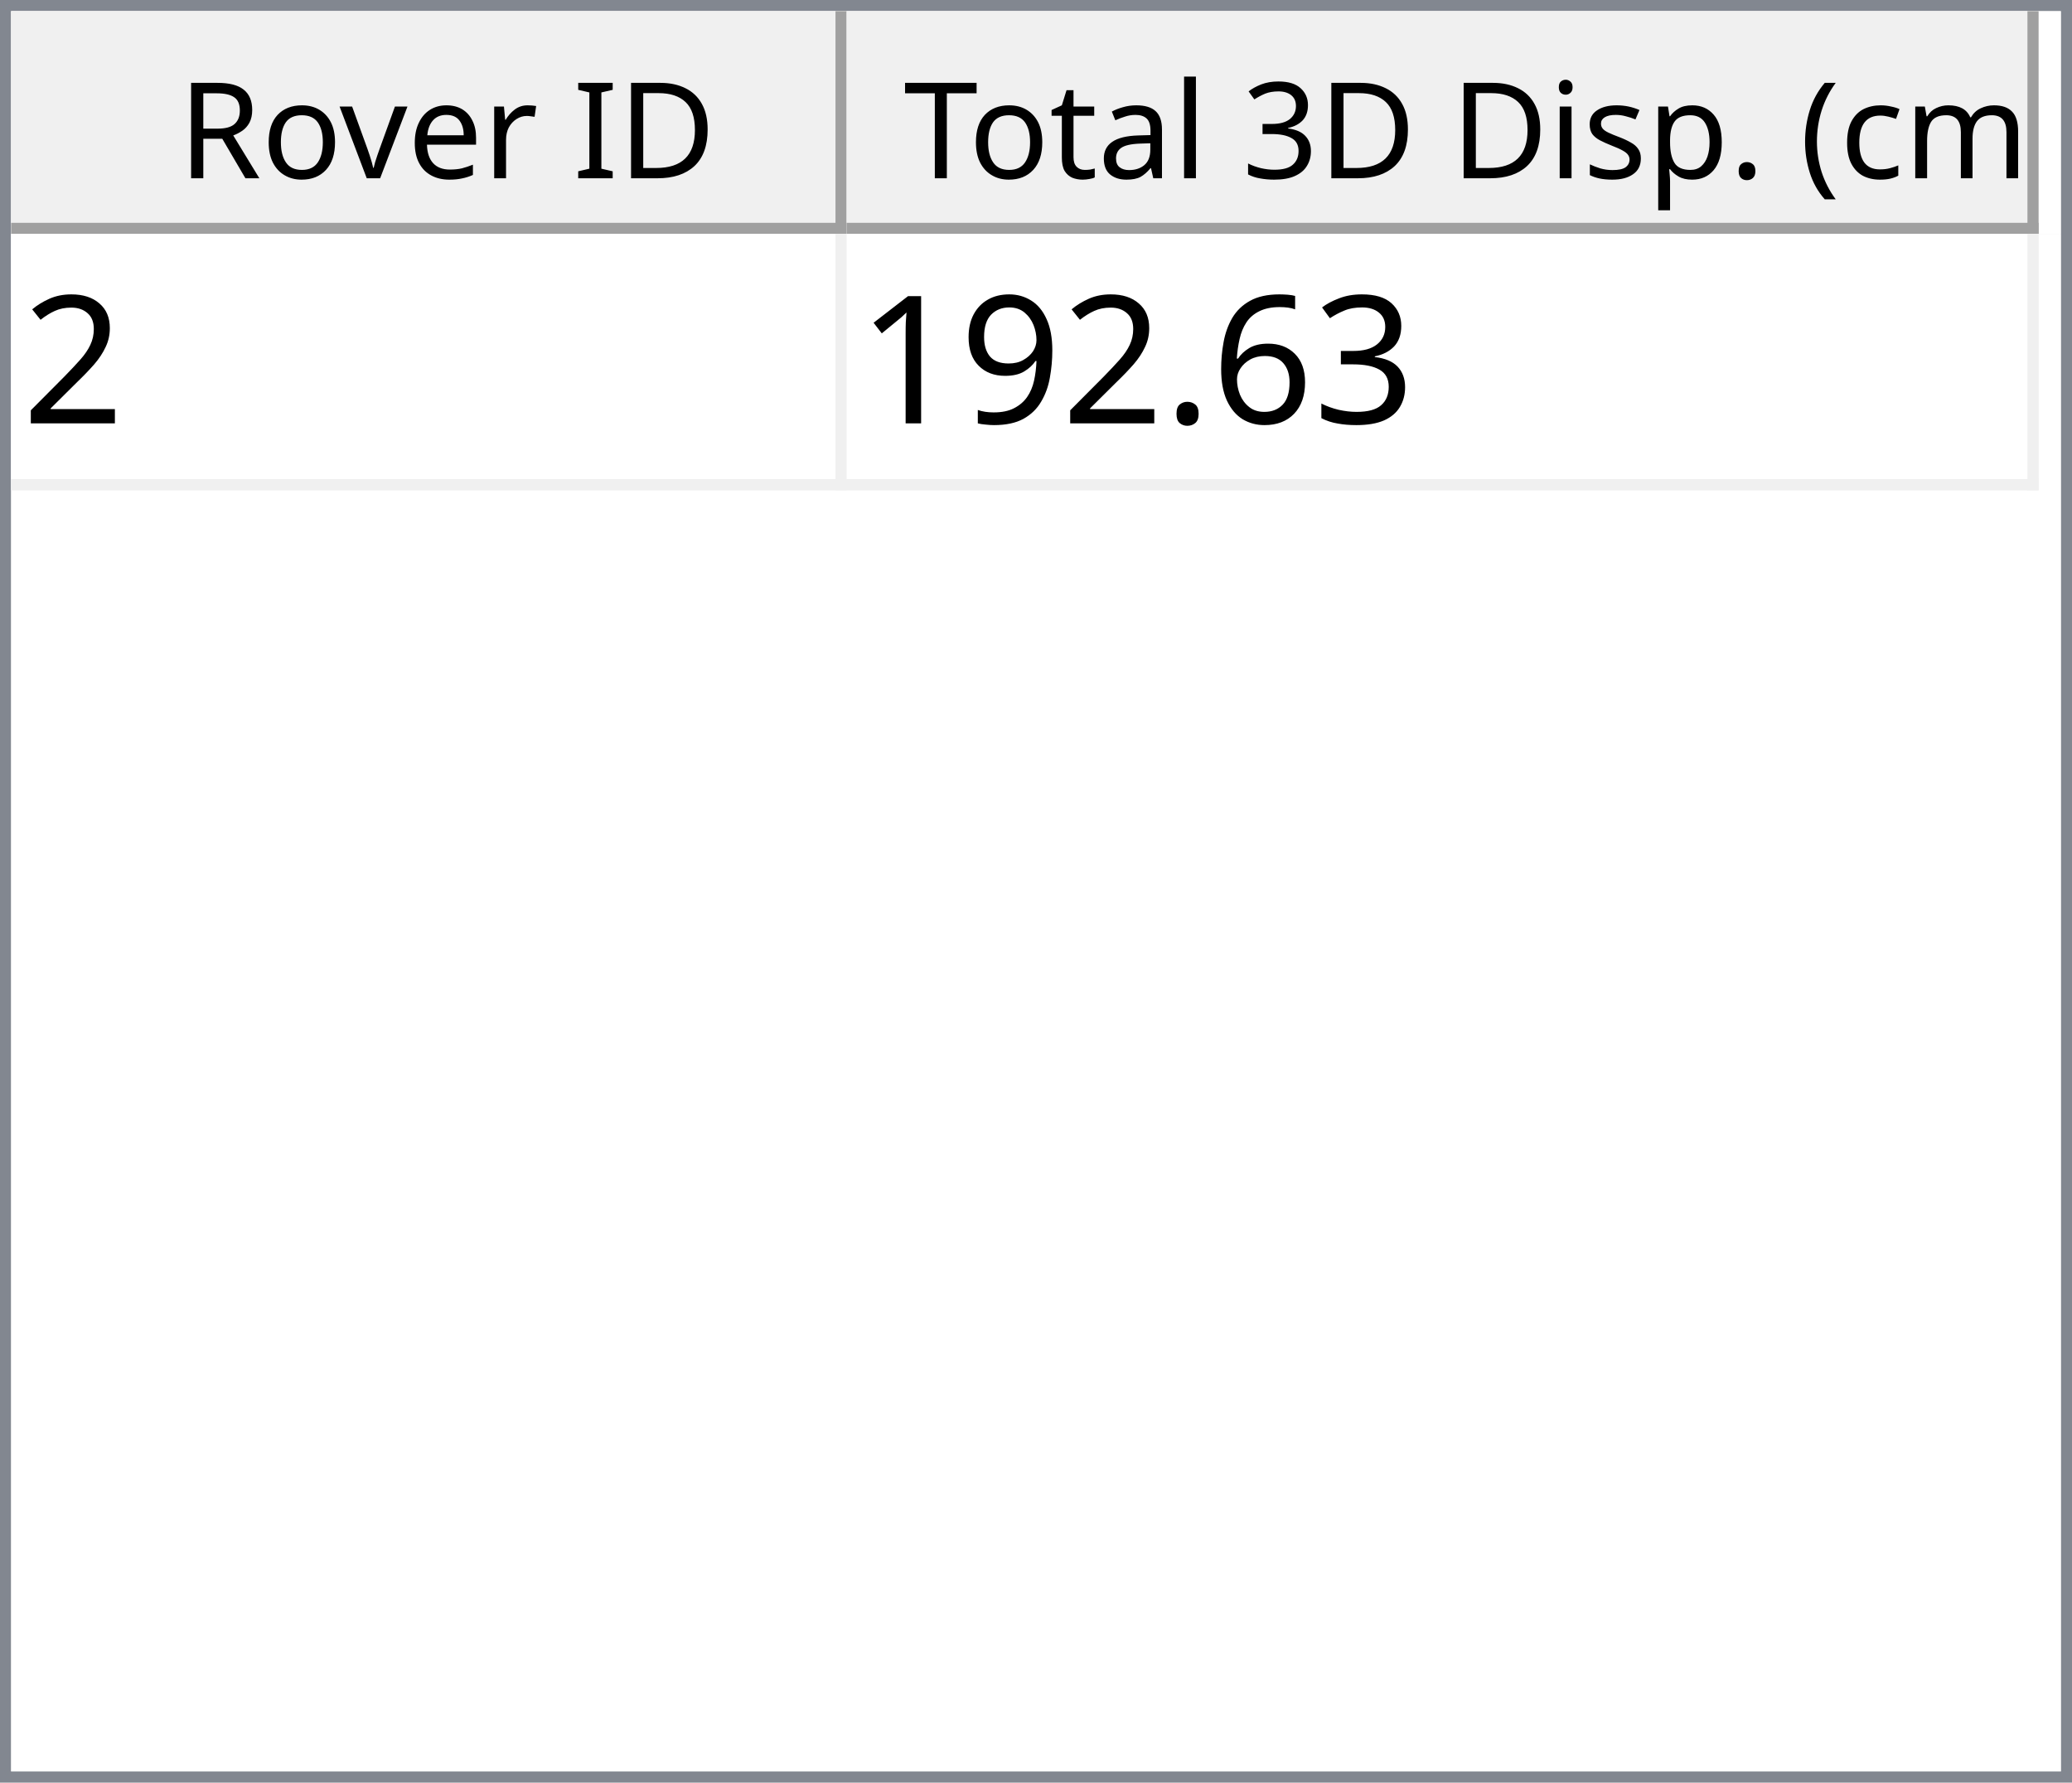
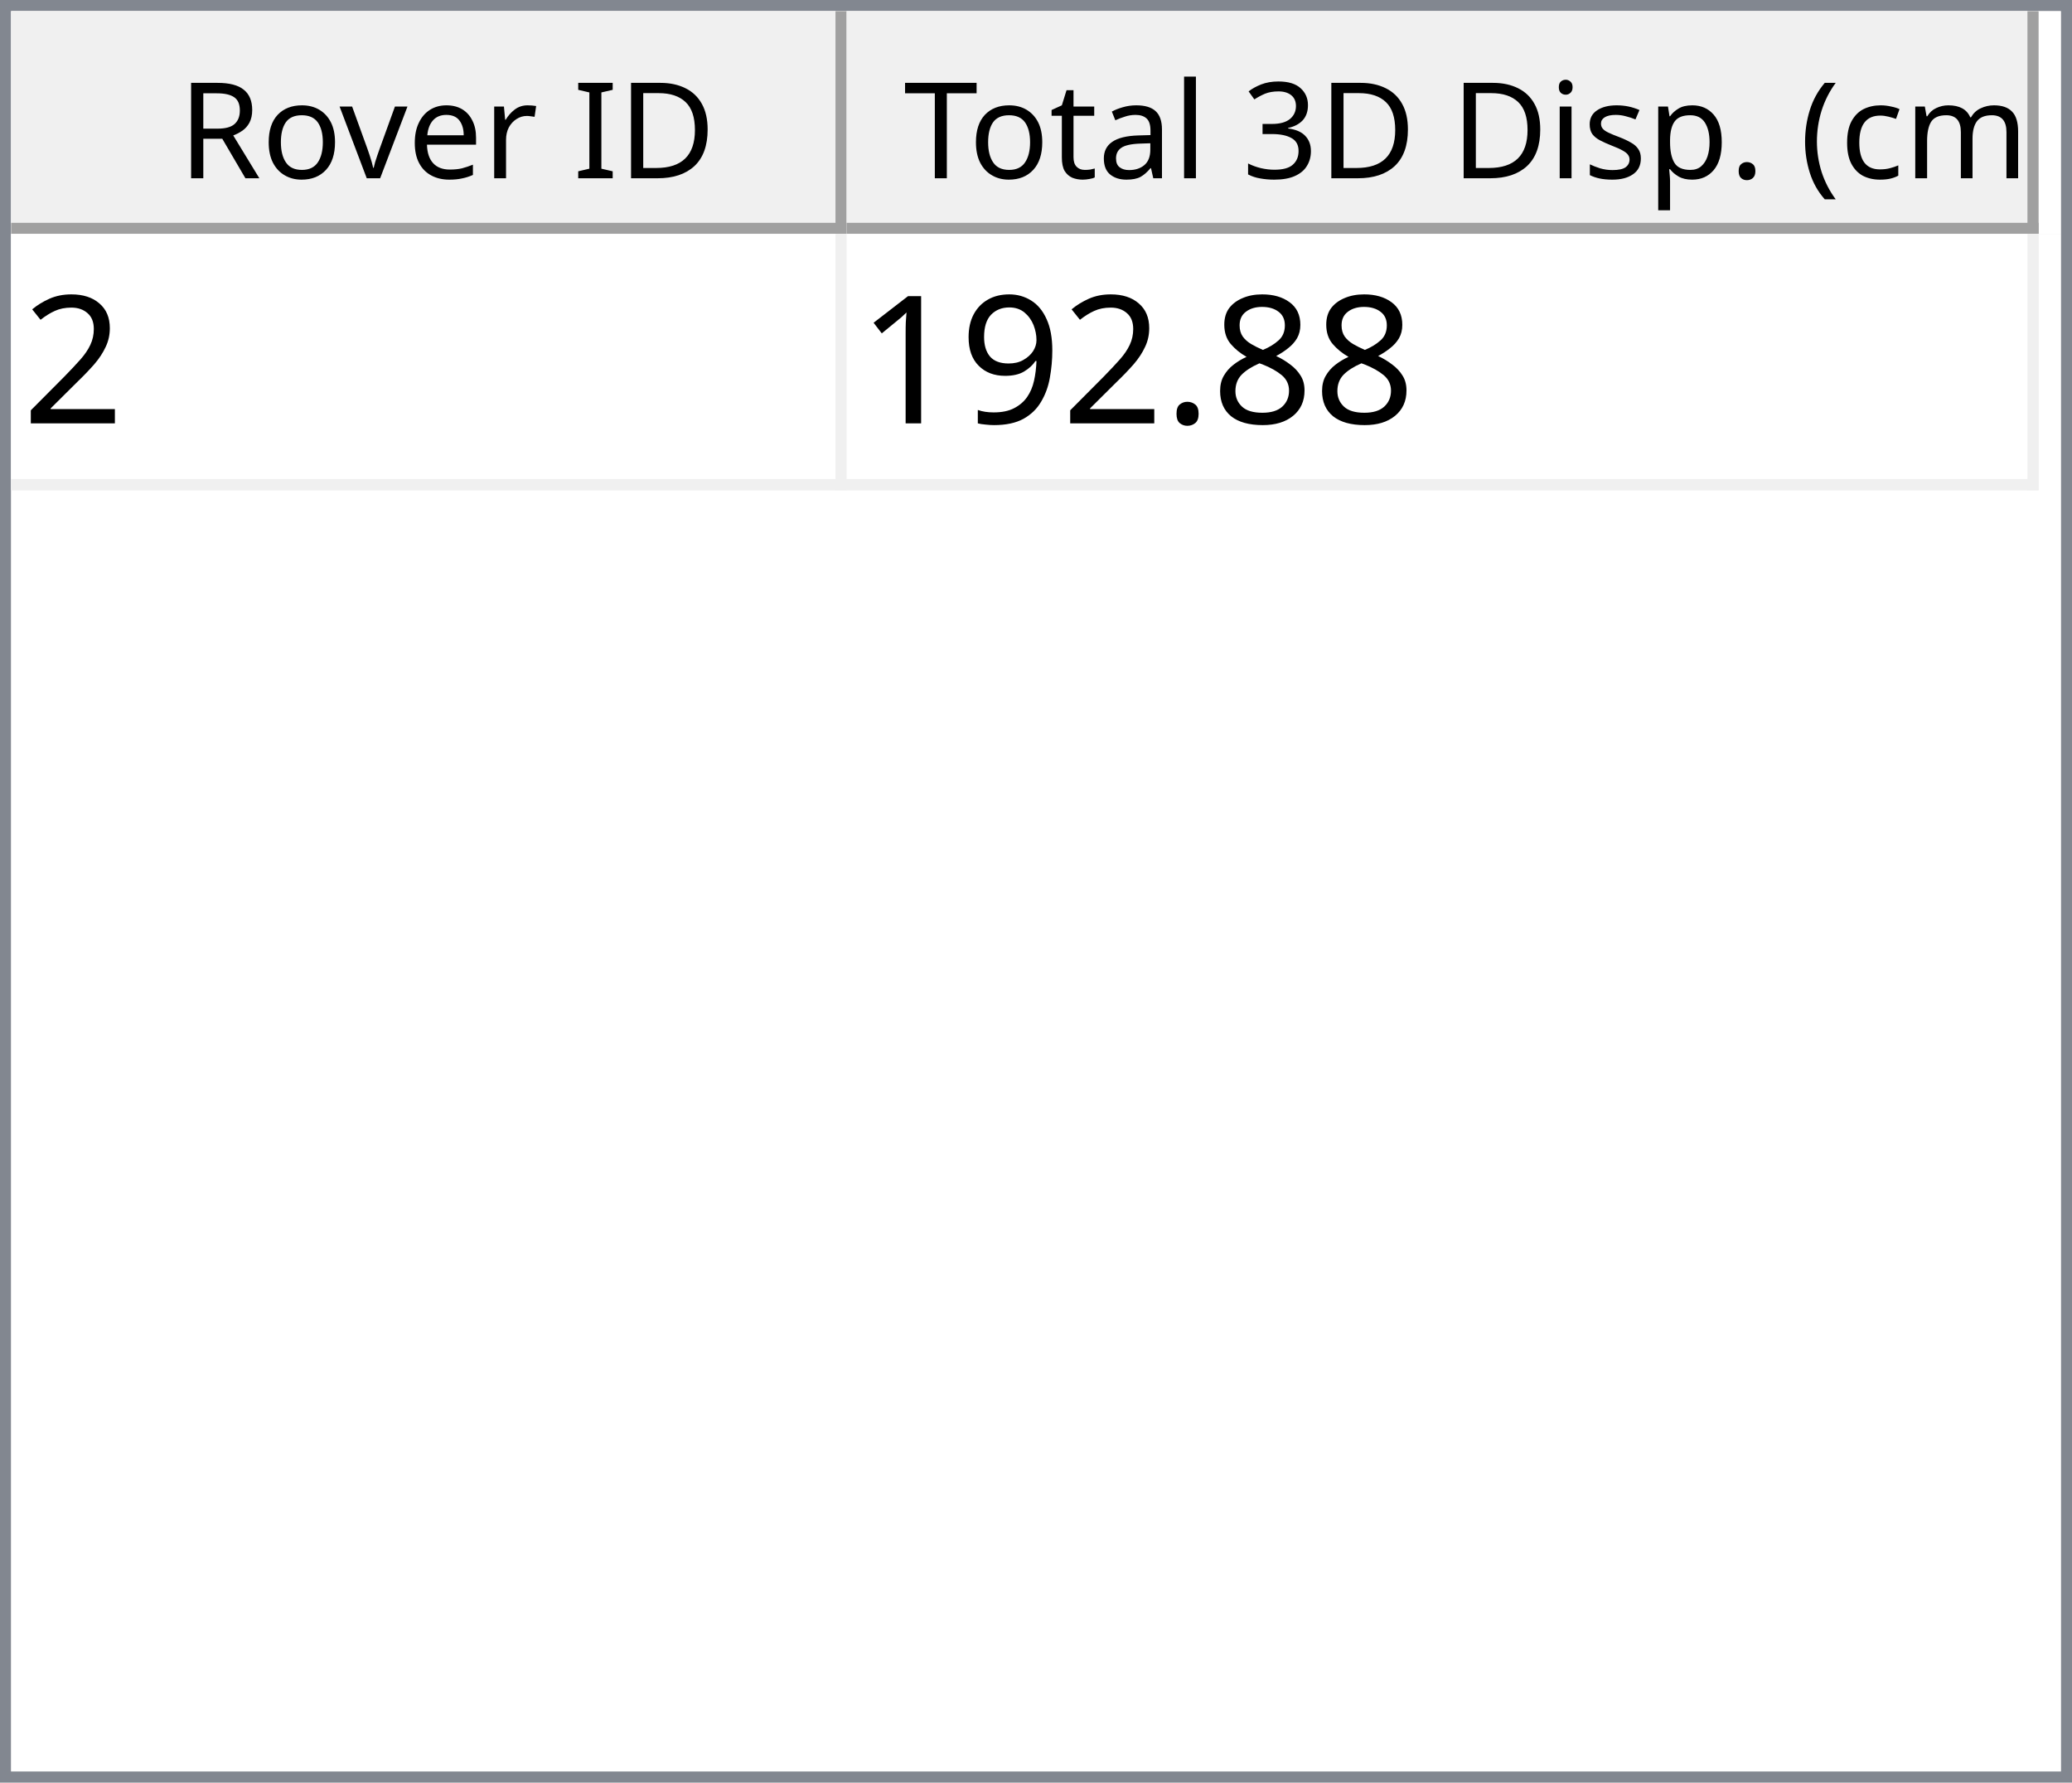
<svg xmlns="http://www.w3.org/2000/svg" style="fill-opacity:1; color-rendering:auto; color-interpolation:auto; text-rendering:auto; stroke:black; stroke-linecap:square; stroke-miterlimit:10; shape-rendering:auto; stroke-opacity:1; fill:black; stroke-dasharray:none; font-weight:normal; stroke-width:1; font-family:'Dialog'; font-style:normal; stroke-linejoin:miter; font-size:12px; stroke-dashoffset:0; image-rendering:auto;" width="186" height="160">
  <defs id="genericDefs" />
  <g>
    <defs id="defs1">
      <clipPath clipPathUnits="userSpaceOnUse" id="clipPath1">
        <path d="M0 0 L186 0 L186 160 L0 160 L0 0 Z" />
      </clipPath>
      <clipPath clipPathUnits="userSpaceOnUse" id="clipPath2">
        <path d="M0 0 L0 160 L186 160 L186 0 Z" />
      </clipPath>
      <clipPath clipPathUnits="userSpaceOnUse" id="clipPath3">
        <path d="M0 0 L0 20 L184 20 L184 0 Z" />
      </clipPath>
      <clipPath clipPathUnits="userSpaceOnUse" id="clipPath4">
        <path d="M0 0 L0 20 L75 20 L75 0 Z" />
      </clipPath>
      <clipPath clipPathUnits="userSpaceOnUse" id="clipPath5">
        <path d="M1 1 L1 19 L74 19 L74 1 Z" />
      </clipPath>
      <clipPath clipPathUnits="userSpaceOnUse" id="clipPath6">
        <path d="M0 0 L0 18 L73 18 L73 0 Z" />
      </clipPath>
      <clipPath clipPathUnits="userSpaceOnUse" id="clipPath7">
        <path d="M-0.5 -0.5 L-0.5 19.5 L74.5 19.5 L74.5 -0.5 Z" />
      </clipPath>
      <clipPath clipPathUnits="userSpaceOnUse" id="clipPath8">
        <path d="M0 0 L0 20 L107 20 L107 0 Z" />
      </clipPath>
      <clipPath clipPathUnits="userSpaceOnUse" id="clipPath9">
        <path d="M1 1 L1 19 L106 19 L106 1 Z" />
      </clipPath>
      <clipPath clipPathUnits="userSpaceOnUse" id="clipPath10">
        <path d="M0 0 L0 18 L105 18 L105 0 Z" />
      </clipPath>
      <clipPath clipPathUnits="userSpaceOnUse" id="clipPath11">
        <path d="M-0.5 -0.5 L-0.5 19.5 L106.5 19.5 L106.5 -0.5 Z" />
      </clipPath>
      <clipPath clipPathUnits="userSpaceOnUse" id="clipPath12">
        <path d="M0 0 L0 138 L184 138 L184 0 Z" />
      </clipPath>
      <clipPath clipPathUnits="userSpaceOnUse" id="clipPath13">
        <path d="M0 0 L0 23 L182 23 L182 0 Z" />
      </clipPath>
      <clipPath clipPathUnits="userSpaceOnUse" id="clipPath14">
        <path d="M-0.5 -0.5 L-0.5 22.5 L181.5 22.5 L181.5 -0.5 Z" />
      </clipPath>
      <clipPath clipPathUnits="userSpaceOnUse" id="clipPath15">
        <path d="M0 0 L0 22 L74 22 L74 0 Z" />
      </clipPath>
      <clipPath clipPathUnits="userSpaceOnUse" id="clipPath16">
        <path d="M0 0 L0 22 L106 22 L106 0 Z" />
      </clipPath>
      <font horiz-adv-x="64.551" id="font1">
        <font-face ascent="107.91" descent="25.098" units-per-em="100" style="font-style:normal; font-family:Segoe UI; font-weight:normal;" />
        <missing-glyph horiz-adv-x="64.551" d="M8.109 0 L8.109 68.266 L56.453 68.266 L56.453 0 L8.109 0 ZM15.328 7.234 L49.219 7.234 L49.219 61.031 L15.328 61.031 L15.328 7.234 Z" />
        <glyph unicode="D" horiz-adv-x="70.117" d="M9.188 0 L9.188 70.016 L28.516 70.016 Q65.531 70.016 65.531 35.891 Q65.531 19.672 55.25 9.836 Q44.969 0 27.734 0 L9.188 0 ZM17.391 62.594 L17.391 7.422 L27.828 7.422 Q41.609 7.422 49.273 14.797 Q56.938 22.172 56.938 35.688 Q56.938 62.594 28.328 62.594 L17.391 62.594 Z" />
        <glyph unicode="I" horiz-adv-x="26.611" d="M17.391 0 L9.188 0 L9.188 70.016 L17.391 70.016 L17.391 0 Z" />
        <glyph unicode=" " horiz-adv-x="27.393" d="" />
        <glyph unicode="r" horiz-adv-x="34.766" d="M34.188 41.891 Q32.078 43.5 28.125 43.5 Q23 43.5 19.555 38.672 Q16.109 33.844 16.109 25.484 L16.109 0 L8.109 0 L8.109 50 L16.109 50 L16.109 39.703 L16.312 39.703 Q18.016 44.969 21.531 47.922 Q25.047 50.875 29.391 50.875 Q32.516 50.875 34.188 50.203 L34.188 41.891 Z" />
        <glyph unicode="e" horiz-adv-x="52.295" d="M48.297 23 L12.984 23 Q13.188 14.656 17.484 10.109 Q21.781 5.562 29.297 5.562 Q37.75 5.562 44.828 11.141 L44.828 3.609 Q38.234 -1.172 27.391 -1.172 Q16.797 -1.172 10.742 5.641 Q4.688 12.453 4.688 24.812 Q4.688 36.469 11.305 43.82 Q17.922 51.172 27.734 51.172 Q37.547 51.172 42.922 44.828 Q48.297 38.484 48.297 27.203 L48.297 23 ZM40.094 29.781 Q40.047 36.719 36.75 40.578 Q33.453 44.438 27.594 44.438 Q21.922 44.438 17.969 40.383 Q14.016 36.328 13.094 29.781 L40.094 29.781 Z" />
        <glyph unicode="v" horiz-adv-x="47.9" d="M47.406 50 L27.484 0 L19.625 0 L0.688 50 L9.469 50 L22.172 13.672 Q23.578 9.672 23.922 6.688 L24.125 6.688 Q24.609 10.453 25.688 13.484 L38.969 50 L47.406 50 Z" />
        <glyph unicode="o" horiz-adv-x="58.594" d="M29 -1.172 Q17.922 -1.172 11.305 5.836 Q4.688 12.844 4.688 24.422 Q4.688 37.016 11.57 44.094 Q18.453 51.172 30.172 51.172 Q41.359 51.172 47.633 44.289 Q53.906 37.406 53.906 25.203 Q53.906 13.234 47.141 6.031 Q40.375 -1.172 29 -1.172 ZM29.594 44.438 Q21.875 44.438 17.383 39.188 Q12.891 33.938 12.891 24.703 Q12.891 15.828 17.43 10.695 Q21.969 5.562 29.594 5.562 Q37.359 5.562 41.531 10.594 Q45.703 15.625 45.703 24.906 Q45.703 34.281 41.531 39.359 Q37.359 44.438 29.594 44.438 Z" />
        <glyph unicode="R" horiz-adv-x="59.814" d="M59.375 0 L49.609 0 L37.891 19.625 Q36.281 22.359 34.766 24.289 Q33.25 26.219 31.664 27.438 Q30.078 28.656 28.25 29.219 Q26.422 29.781 24.125 29.781 L17.391 29.781 L17.391 0 L9.188 0 L9.188 70.016 L30.078 70.016 Q34.672 70.016 38.555 68.867 Q42.438 67.719 45.289 65.375 Q48.141 63.031 49.758 59.547 Q51.375 56.062 51.375 51.375 Q51.375 47.703 50.273 44.656 Q49.172 41.609 47.148 39.211 Q45.125 36.812 42.266 35.133 Q39.406 33.453 35.844 32.516 L35.844 32.328 Q37.594 31.547 38.891 30.547 Q40.188 29.547 41.359 28.18 Q42.531 26.812 43.68 25.078 Q44.828 23.344 46.234 21.047 L59.375 0 ZM17.391 62.594 L17.391 37.203 L28.516 37.203 Q31.594 37.203 34.203 38.133 Q36.812 39.062 38.719 40.797 Q40.625 42.531 41.703 45.047 Q42.781 47.562 42.781 50.688 Q42.781 56.297 39.141 59.445 Q35.5 62.594 28.609 62.594 L17.391 62.594 Z" />
        <glyph unicode=")" horiz-adv-x="30.176" d="M8.297 -15.922 L1.172 -15.922 Q16.406 2.344 16.406 26.812 Q16.406 51.469 1.078 70.016 L8.297 70.016 Q23.531 52.156 23.531 26.703 Q23.531 1.375 8.297 -15.922 Z" />
        <glyph unicode="m" horiz-adv-x="86.133" d="M79.109 0 L71.094 0 L71.094 28.719 Q71.094 37.016 68.531 40.727 Q65.969 44.438 59.906 44.438 Q54.781 44.438 51.195 39.75 Q47.609 35.062 47.609 28.516 L47.609 0 L39.594 0 L39.594 29.688 Q39.594 44.438 28.219 44.438 Q22.953 44.438 19.531 40.016 Q16.109 35.594 16.109 28.516 L16.109 0 L8.109 0 L8.109 50 L16.109 50 L16.109 42.094 L16.312 42.094 Q21.625 51.172 31.844 51.172 Q36.969 51.172 40.773 48.312 Q44.578 45.453 46 40.828 Q51.562 51.172 62.594 51.172 Q79.109 51.172 79.109 30.812 L79.109 0 Z" />
        <glyph unicode="c" horiz-adv-x="46.191" d="M42.188 2.297 Q36.422 -1.172 28.516 -1.172 Q17.828 -1.172 11.258 5.789 Q4.688 12.75 4.688 23.828 Q4.688 36.188 11.766 43.68 Q18.844 51.172 30.672 51.172 Q37.25 51.172 42.281 48.734 L42.281 40.531 Q36.719 44.438 30.375 44.438 Q22.703 44.438 17.797 38.945 Q12.891 33.453 12.891 24.516 Q12.891 15.719 17.508 10.641 Q22.125 5.562 29.891 5.562 Q36.422 5.562 42.188 9.906 L42.188 2.297 Z" />
        <glyph unicode="(" horiz-adv-x="30.176" d="M29.109 -15.922 L21.969 -15.922 Q6.844 1.375 6.844 26.703 Q6.844 52.156 21.969 70.016 L29.203 70.016 Q13.875 51.469 13.875 26.812 Q13.875 2.344 29.109 -15.922 Z" />
        <glyph unicode="." horiz-adv-x="21.68" d="M10.891 -1.078 Q8.641 -1.078 7.055 0.539 Q5.469 2.156 5.469 4.391 Q5.469 6.641 7.055 8.273 Q8.641 9.906 10.891 9.906 Q13.188 9.906 14.797 8.273 Q16.406 6.641 16.406 4.391 Q16.406 2.156 14.797 0.539 Q13.188 -1.078 10.891 -1.078 Z" />
        <glyph unicode="p" horiz-adv-x="58.789" d="M16.312 7.234 L16.109 7.234 L16.109 -23 L8.109 -23 L8.109 50 L16.109 50 L16.109 41.219 L16.312 41.219 Q22.219 51.172 33.594 51.172 Q43.266 51.172 48.688 44.461 Q54.109 37.75 54.109 26.469 Q54.109 13.922 48 6.375 Q41.891 -1.172 31.297 -1.172 Q21.578 -1.172 16.312 7.234 ZM16.109 27.391 L16.109 20.406 Q16.109 14.203 20.141 9.883 Q24.172 5.562 30.375 5.562 Q37.641 5.562 41.773 11.133 Q45.906 16.703 45.906 26.609 Q45.906 34.969 42.047 39.703 Q38.188 44.438 31.594 44.438 Q24.609 44.438 20.359 39.578 Q16.109 34.719 16.109 27.391 Z" />
        <glyph unicode="s" horiz-adv-x="42.432" d="M5.078 1.812 L5.078 10.406 Q11.625 5.562 19.484 5.562 Q30.031 5.562 30.031 12.594 Q30.031 14.594 29.125 15.992 Q28.219 17.391 26.68 18.461 Q25.141 19.531 23.07 20.383 Q21 21.234 18.609 22.172 Q15.281 23.484 12.766 24.828 Q10.25 26.172 8.57 27.859 Q6.891 29.547 6.031 31.695 Q5.172 33.844 5.172 36.719 Q5.172 40.234 6.789 42.945 Q8.406 45.656 11.086 47.484 Q13.766 49.312 17.211 50.242 Q20.656 51.172 24.312 51.172 Q30.812 51.172 35.938 48.922 L35.938 40.828 Q30.422 44.438 23.25 44.438 Q21 44.438 19.195 43.922 Q17.391 43.406 16.094 42.477 Q14.797 41.547 14.086 40.258 Q13.375 38.969 13.375 37.406 Q13.375 35.453 14.086 34.133 Q14.797 32.812 16.164 31.789 Q17.531 30.766 19.484 29.938 Q21.438 29.109 23.922 28.125 Q27.25 26.859 29.883 25.516 Q32.516 24.172 34.375 22.484 Q36.234 20.797 37.234 18.602 Q38.234 16.406 38.234 13.375 Q38.234 9.672 36.602 6.938 Q34.969 4.203 32.234 2.398 Q29.5 0.594 25.93 -0.289 Q22.359 -1.172 18.453 -1.172 Q10.75 -1.172 5.078 1.812 Z" />
        <glyph unicode="i" horiz-adv-x="24.219" d="M12.203 62.703 Q10.062 62.703 8.547 64.164 Q7.031 65.625 7.031 67.875 Q7.031 70.125 8.547 71.609 Q10.062 73.094 12.203 73.094 Q14.406 73.094 15.945 71.609 Q17.484 70.125 17.484 67.875 Q17.484 65.719 15.945 64.211 Q14.406 62.703 12.203 62.703 ZM16.109 0 L8.109 0 L8.109 50 L16.109 50 L16.109 0 Z" />
        <glyph unicode="3" horiz-adv-x="53.906" d="M46.531 19.828 Q46.531 15.094 44.75 11.211 Q42.969 7.328 39.719 4.57 Q36.469 1.812 31.93 0.297 Q27.391 -1.219 21.922 -1.219 Q11.922 -1.219 6 2.594 L6 11.188 Q13.094 5.609 22.219 5.609 Q25.875 5.609 28.828 6.539 Q31.781 7.469 33.906 9.227 Q36.031 10.984 37.18 13.477 Q38.328 15.969 38.328 19.094 Q38.328 32.812 18.797 32.812 L12.984 32.812 L12.984 39.594 L18.5 39.594 Q35.797 39.594 35.797 52.484 Q35.797 64.406 22.609 64.406 Q15.188 64.406 8.688 59.422 L8.688 67.188 Q15.375 71.188 24.609 71.188 Q29 71.188 32.57 69.969 Q36.141 68.75 38.68 66.555 Q41.219 64.359 42.609 61.281 Q44 58.203 44 54.5 Q44 40.672 30.031 36.719 L30.031 36.531 Q33.594 36.141 36.625 34.797 Q39.656 33.453 41.852 31.305 Q44.047 29.156 45.289 26.25 Q46.531 23.344 46.531 19.828 Z" />
        <glyph unicode="l" horiz-adv-x="24.219" d="M16.109 0 L8.109 0 L8.109 74.031 L16.109 74.031 L16.109 0 Z" />
        <glyph unicode="a" horiz-adv-x="50.879" d="M43.891 0 L35.891 0 L35.891 7.812 L35.688 7.812 Q30.469 -1.172 20.312 -1.172 Q12.844 -1.172 8.617 2.781 Q4.391 6.734 4.391 13.281 Q4.391 27.297 20.906 29.594 L35.891 31.688 Q35.891 44.438 25.594 44.438 Q16.547 44.438 9.281 38.281 L9.281 46.484 Q16.656 51.172 26.266 51.172 Q43.891 51.172 43.891 32.516 L43.891 0 ZM35.891 25.297 L23.828 23.641 Q18.266 22.859 15.43 20.875 Q12.594 18.891 12.594 13.875 Q12.594 10.203 15.211 7.883 Q17.828 5.562 22.172 5.562 Q28.125 5.562 32.008 9.742 Q35.891 13.922 35.891 20.312 L35.891 25.297 Z" />
        <glyph unicode="t" horiz-adv-x="33.887" d="M31.297 0.484 Q28.469 -1.078 23.828 -1.078 Q10.688 -1.078 10.688 13.578 L10.688 43.172 L2.094 43.172 L2.094 50 L10.688 50 L10.688 62.203 L18.703 64.797 L18.703 50 L31.297 50 L31.297 43.172 L18.703 43.172 L18.703 14.984 Q18.703 9.969 20.414 7.82 Q22.125 5.672 26.078 5.672 Q29.109 5.672 31.297 7.328 L31.297 0.484 Z" />
        <glyph unicode="T" horiz-adv-x="52.393" d="M50.594 62.594 L30.375 62.594 L30.375 0 L22.172 0 L22.172 62.594 L2 62.594 L2 70.016 L50.594 70.016 L50.594 62.594 Z" />
      </font>
      <font horiz-adv-x="75.0" id="font2">
        <font-face ascent="100.537" descent="21.973" units-per-em="100" style="font-style:normal; font-family:sans-serif; font-weight:normal;" />
        <missing-glyph horiz-adv-x="75.0" d="M12.5 0 L12.5 62.5 L62.5 62.5 L62.5 0 L12.5 0 ZM14.062 1.562 L60.938 1.562 L60.938 60.938 L14.062 60.938 L14.062 1.562 Z" />
        <glyph unicode="2" horiz-adv-x="55.615" d="M50.344 8.453 L50.344 0 L3.031 0 Q2.938 3.172 4.047 6.109 Q5.859 10.938 9.836 15.625 Q13.812 20.312 21.344 26.469 Q33.016 36.031 37.117 41.625 Q41.219 47.219 41.219 52.203 Q41.219 57.422 37.477 61.008 Q33.734 64.594 27.734 64.594 Q21.391 64.594 17.578 60.789 Q13.766 56.984 13.719 50.25 L4.688 51.172 Q5.609 61.281 11.664 66.578 Q17.719 71.875 27.938 71.875 Q38.234 71.875 44.242 66.164 Q50.25 60.453 50.25 52 Q50.25 47.703 48.492 43.555 Q46.734 39.406 42.656 34.812 Q38.578 30.219 29.109 22.219 Q21.188 15.578 18.945 13.211 Q16.703 10.844 15.234 8.453 L50.344 8.453 Z" />
-         <glyph unicode="3" horiz-adv-x="55.615" d="M4.203 18.891 L12.984 20.062 Q14.5 12.594 18.141 9.297 Q21.781 6 27 6 Q33.203 6 37.477 10.297 Q41.75 14.594 41.75 20.953 Q41.75 27 37.797 30.93 Q33.844 34.859 27.734 34.859 Q25.25 34.859 21.531 33.891 L22.516 41.609 Q23.391 41.5 23.922 41.5 Q29.547 41.5 34.039 44.43 Q38.531 47.359 38.531 53.469 Q38.531 58.297 35.258 61.477 Q31.984 64.656 26.812 64.656 Q21.688 64.656 18.266 61.43 Q14.844 58.203 13.875 51.766 L5.078 53.328 Q6.688 62.156 12.398 67.016 Q18.109 71.875 26.609 71.875 Q32.469 71.875 37.398 69.359 Q42.328 66.844 44.945 62.5 Q47.562 58.156 47.562 53.266 Q47.562 48.641 45.07 44.828 Q42.578 41.016 37.703 38.766 Q44.047 37.312 47.562 32.695 Q51.078 28.078 51.078 21.141 Q51.078 11.766 44.242 5.25 Q37.406 -1.266 26.953 -1.266 Q17.531 -1.266 11.305 4.352 Q5.078 9.969 4.203 18.891 Z" />
-         <glyph unicode="6" horiz-adv-x="55.615" d="M49.75 54.047 L41.016 53.375 Q39.844 58.547 37.703 60.891 Q34.125 64.656 28.906 64.656 Q24.703 64.656 21.531 62.312 Q17.391 59.281 14.992 53.469 Q12.594 47.656 12.5 36.922 Q15.672 41.75 20.266 44.094 Q24.859 46.438 29.891 46.438 Q38.672 46.438 44.852 39.969 Q51.031 33.5 51.031 23.25 Q51.031 16.5 48.125 10.719 Q45.219 4.938 40.141 1.859 Q35.062 -1.219 28.609 -1.219 Q17.625 -1.219 10.695 6.859 Q3.766 14.938 3.766 33.5 Q3.766 54.25 11.422 63.672 Q18.109 71.875 29.438 71.875 Q37.891 71.875 43.289 67.141 Q48.688 62.406 49.75 54.047 ZM13.875 23.188 Q13.875 18.656 15.797 14.508 Q17.719 10.359 21.188 8.18 Q24.656 6 28.469 6 Q34.031 6 38.039 10.492 Q42.047 14.984 42.047 22.703 Q42.047 30.125 38.086 34.398 Q34.125 38.672 28.125 38.672 Q22.172 38.672 18.023 34.398 Q13.875 30.125 13.875 23.188 Z" />
+         <glyph unicode="8" horiz-adv-x="55.615" d="M17.672 38.812 Q12.203 40.828 9.57 44.539 Q6.938 48.25 6.938 53.422 Q6.938 61.234 12.555 66.555 Q18.172 71.875 27.484 71.875 Q36.859 71.875 42.578 66.43 Q48.297 60.984 48.297 53.172 Q48.297 48.188 45.68 44.508 Q43.062 40.828 37.75 38.812 Q44.344 36.672 47.781 31.883 Q51.219 27.094 51.219 20.453 Q51.219 11.281 44.727 5.031 Q38.234 -1.219 27.641 -1.219 Q17.047 -1.219 10.547 5.055 Q4.047 11.328 4.047 20.703 Q4.047 27.688 7.594 32.398 Q11.141 37.109 17.672 38.812 ZM15.922 53.719 Q15.922 48.641 19.195 45.414 Q22.469 42.188 27.688 42.188 Q32.766 42.188 36.016 45.383 Q39.266 48.578 39.266 53.219 Q39.266 58.062 35.914 61.359 Q32.562 64.656 27.594 64.656 Q22.562 64.656 19.242 61.43 Q15.922 58.203 15.922 53.719 ZM13.094 20.656 Q13.094 16.891 14.875 13.375 Q16.656 9.859 20.172 7.93 Q23.688 6 27.734 6 Q34.031 6 38.133 10.055 Q42.234 14.109 42.234 20.359 Q42.234 26.703 38.016 30.859 Q33.797 35.016 27.438 35.016 Q21.234 35.016 17.164 30.914 Q13.094 26.812 13.094 20.656 Z" />
        <glyph unicode="." horiz-adv-x="27.783" d="M9.078 0 L9.078 10.016 L19.094 10.016 L19.094 0 L9.078 0 Z" />
        <glyph unicode="9" horiz-adv-x="55.615" d="M5.469 16.547 L13.922 17.328 Q14.984 11.375 18.016 8.688 Q21.047 6 25.781 6 Q29.828 6 32.883 7.859 Q35.938 9.719 37.891 12.82 Q39.844 15.922 41.164 21.195 Q42.484 26.469 42.484 31.938 Q42.484 32.516 42.438 33.688 Q39.797 29.5 35.234 26.883 Q30.672 24.266 25.344 24.266 Q16.453 24.266 10.305 30.711 Q4.156 37.156 4.156 47.703 Q4.156 58.594 10.578 65.234 Q17 71.875 26.656 71.875 Q33.641 71.875 39.43 68.117 Q45.219 64.359 48.219 57.398 Q51.219 50.438 51.219 37.25 Q51.219 23.531 48.242 15.406 Q45.266 7.281 39.383 3.031 Q33.5 -1.219 25.594 -1.219 Q17.188 -1.219 11.867 3.445 Q6.547 8.109 5.469 16.547 ZM41.453 48.141 Q41.453 55.719 37.43 60.156 Q33.406 64.594 27.734 64.594 Q21.875 64.594 17.531 59.812 Q13.188 55.031 13.188 47.406 Q13.188 40.578 17.312 36.305 Q21.438 32.031 27.484 32.031 Q33.594 32.031 37.523 36.305 Q41.453 40.578 41.453 48.141 Z" />
        <glyph unicode="1" horiz-adv-x="55.615" d="M37.25 0 L28.469 0 L28.469 56 Q25.297 52.984 20.141 49.953 Q14.984 46.922 10.891 45.406 L10.891 53.906 Q18.266 57.375 23.781 62.305 Q29.297 67.234 31.594 71.875 L37.25 71.875 L37.25 0 Z" />
      </font>
    </defs>
    <g style="fill:white; stroke:white;">
      <rect x="0" y="0" width="186" style="clip-path:url(#clipPath1); stroke:none;" height="160" />
    </g>
    <g style="fill:white; text-rendering:optimizeSpeed; color-rendering:optimizeSpeed; image-rendering:optimizeSpeed; shape-rendering:crispEdges; stroke:white; color-interpolation:sRGB;">
      <rect x="0" width="186" height="160" y="0" style="stroke:none;" />
      <path style="stroke:none;" d="M0 160 L186 160 L186 0 L0 0 Z" />
    </g>
    <g style="fill:rgb(240,240,240); font-family:'Segoe UI'; stroke:rgb(240,240,240);">
      <rect x="0" y="0" width="186" style="clip-path:url(#clipPath2); stroke:none;" height="160" />
    </g>
    <g style="fill:rgb(130,135,144); font-family:'Segoe UI'; stroke:rgb(130,135,144);">
      <path d="M0 0 L186 0 L186 160 L0 160 L0 0 ZM1 1 L185 1 L185 159 L1 159 L1 1 Z" style="fill-rule:evenodd; clip-path:url(#clipPath2); stroke:none;" />
    </g>
    <g style="fill:white; font-family:'Segoe UI'; stroke:white;" transform="translate(1,1)">
      <rect x="0" y="0" width="184" style="clip-path:url(#clipPath3); stroke:none;" height="20" />
    </g>
    <g style="fill:rgb(240,240,240); font-family:'Segoe UI'; stroke:rgb(240,240,240);" transform="translate(1,1)">
      <rect x="0" y="0" width="75" style="clip-path:url(#clipPath4); stroke:none;" height="20" />
    </g>
    <g style="font-family:'Segoe UI';" transform="translate(2,2)">
      <text x="14" xml:space="preserve" y="14" style="clip-path:url(#clipPath6); stroke:none;">Rover ID</text>
    </g>
    <g style="fill:rgb(160,160,160); font-family:'Segoe UI'; stroke:rgb(160,160,160); stroke-linejoin:bevel;" transform="translate(1.5,1.5)">
      <line x1="74" x2="74" y1="0" style="fill:none; clip-path:url(#clipPath7);" y2="19" />
    </g>
    <g style="fill:rgb(160,160,160); font-family:'Segoe UI'; stroke:rgb(160,160,160); stroke-linejoin:bevel;" transform="matrix(1,0,0,1,1,1) translate(0.5,0.5)">
      <line x1="0" x2="74" y1="19" style="fill:none; clip-path:url(#clipPath7);" y2="19" />
    </g>
    <g style="fill:rgb(240,240,240); font-family:'Segoe UI'; stroke:rgb(240,240,240);" transform="translate(76,1)">
      <rect x="0" y="0" width="107" style="clip-path:url(#clipPath8); stroke:none;" height="20" />
    </g>
    <g style="font-family:'Segoe UI';" transform="translate(77,2)">
      <text x="1" xml:space="preserve" y="14" style="clip-path:url(#clipPath10); stroke:none;"> Total 3D Disp. (cm)</text>
    </g>
    <g style="fill:rgb(160,160,160); font-family:'Segoe UI'; stroke:rgb(160,160,160); stroke-linejoin:bevel;" transform="translate(76.5,1.5)">
      <line x1="106" x2="106" y1="0" style="fill:none; clip-path:url(#clipPath11);" y2="19" />
    </g>
    <g style="fill:rgb(160,160,160); font-family:'Segoe UI'; stroke:rgb(160,160,160); stroke-linejoin:bevel;" transform="matrix(1,0,0,1,76,1) translate(0.5,0.5)">
      <line x1="0" x2="106" y1="19" style="fill:none; clip-path:url(#clipPath11);" y2="19" />
    </g>
    <g style="fill:white; font-family:'Segoe UI'; stroke:white;" transform="translate(1,21)">
      <rect x="0" y="0" width="184" style="clip-path:url(#clipPath12); stroke:none;" height="138" />
    </g>
    <g style="fill:rgb(240,240,240); font-size:16px; font-family:sans-serif; stroke:rgb(240,240,240);" transform="translate(1,21)">
      <rect x="0" y="0" width="182" style="clip-path:url(#clipPath13); stroke:none;" height="23" />
      <line transform="translate(0.5,0.5)" x1="0" x2="181" y1="22" style="clip-path:url(#clipPath14); fill:none; stroke-linejoin:bevel;" y2="22" />
    </g>
    <g transform="matrix(1,0,0,1,1,21) translate(0.5,0.5)" style="fill:rgb(240,240,240); font-size:16px; font-family:sans-serif; stroke:rgb(240,240,240); stroke-linejoin:bevel;">
      <line x1="74" x2="74" y1="0" style="fill:none; clip-path:url(#clipPath14);" y2="22" />
    </g>
    <g transform="matrix(1,0,0,1,1,21) translate(0.5,0.5)" style="fill:rgb(240,240,240); font-size:16px; font-family:sans-serif; stroke:rgb(240,240,240); stroke-linejoin:bevel;">
      <line x1="181" x2="181" y1="0" style="fill:none; clip-path:url(#clipPath14);" y2="22" />
    </g>
    <g style="fill:white; font-size:16px; font-family:sans-serif; stroke:white;" transform="matrix(1,0,0,1,1,21)">
      <rect x="0" y="0" width="74" style="clip-path:url(#clipPath15); stroke:none;" height="22" />
      <text x="1" y="17" style="fill:black; clip-path:url(#clipPath15); stroke:none;" xml:space="preserve">2</text>
    </g>
    <g style="fill:white; font-size:16px; font-family:sans-serif; stroke:white;" transform="matrix(1,0,0,1,1,21) translate(75,0)">
      <rect x="0" y="0" width="106" style="clip-path:url(#clipPath16); stroke:none;" height="22" />
-       <text x="1" y="17" style="fill:black; clip-path:url(#clipPath16); stroke:none;" xml:space="preserve">192.63</text>
+       <text x="1" y="17" style="fill:black; clip-path:url(#clipPath16); stroke:none;" xml:space="preserve">192.88</text>
    </g>
  </g>
</svg>
